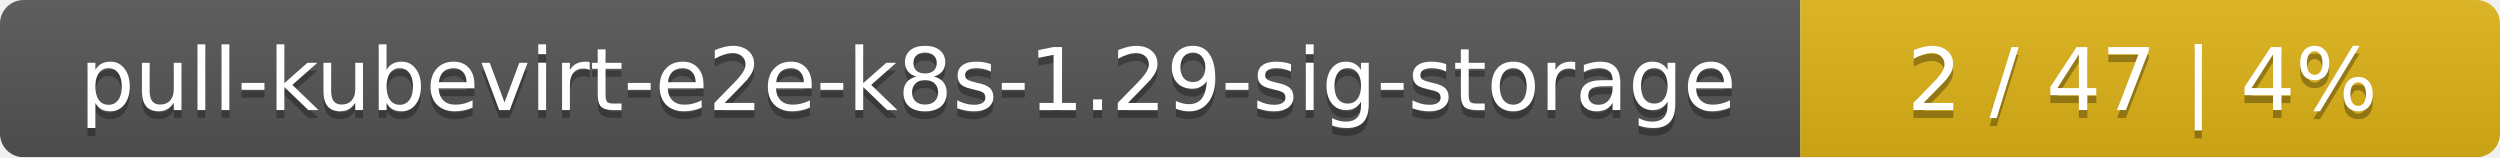
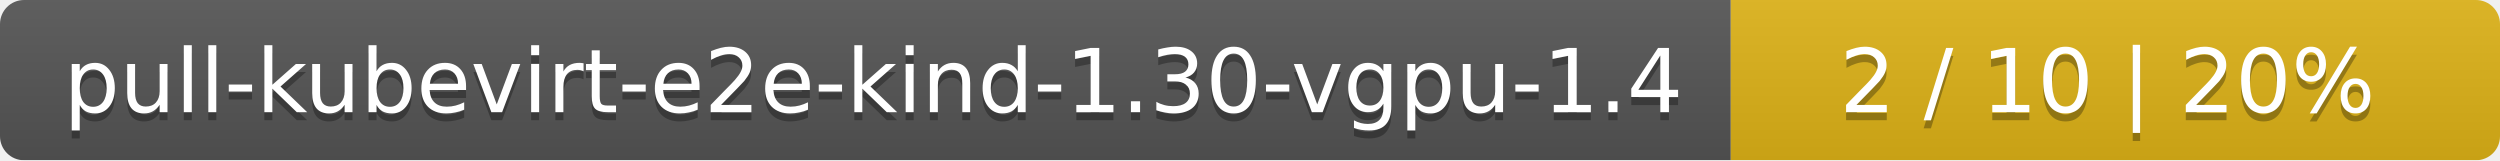
- <svg xmlns="http://www.w3.org/2000/svg" width="318" height="20">
+ <svg xmlns="http://www.w3.org/2000/svg" width="312" height="20">
  <linearGradient id="smooth" x2="0" y2="100%">
    <stop offset="0" stop-color="#bbb" stop-opacity=".1" />
    <stop offset="1" stop-opacity=".1" />
  </linearGradient>
  <mask id="round">
-     <rect width="318" height="20" rx="3" fill="#fff" />
+     <rect width="312" height="20" rx="3" fill="#fff" />
  </mask>
  <g mask="url(#round)">
-     <rect width="229" height="20" fill="#555" />
-     <rect x="229" width="89" height="20" fill="#dfb317" />
-     <rect width="318" height="20" fill="url(#smooth)" />
+     <rect width="216" height="20" fill="#555" />
+     <rect x="216" width="96" height="20" fill="#dfb317" />
+     <rect width="312" height="20" fill="url(#smooth)" />
  </g>
  <g fill="#fff" text-anchor="middle" font-family="DejaVu Sans,Verdana,Geneva,sans-serif" font-size="11">
-     <text x="115.5" y="15" fill="#010101" fill-opacity=".3">pull-kubevirt-e2e-k8s-1.29-sig-storage</text>
-     <text x="115.5" y="14">pull-kubevirt-e2e-k8s-1.29-sig-storage</text>
-     <text x="272.5" y="15" fill="#010101" fill-opacity=".3">2 / 47    |    4%</text>
-     <text x="272.5" y="14">2 / 47    |    4%</text>
+     <text x="109" y="15" fill="#010101" fill-opacity=".3">pull-kubevirt-e2e-kind-1.30-vgpu-1.4</text>
+     <text x="109" y="14">pull-kubevirt-e2e-kind-1.30-vgpu-1.4</text>
+     <text x="263" y="15" fill="#010101" fill-opacity=".3">2 / 10    |    20%</text>
+     <text x="263" y="14">2 / 10    |    20%</text>
  </g>
</svg>
